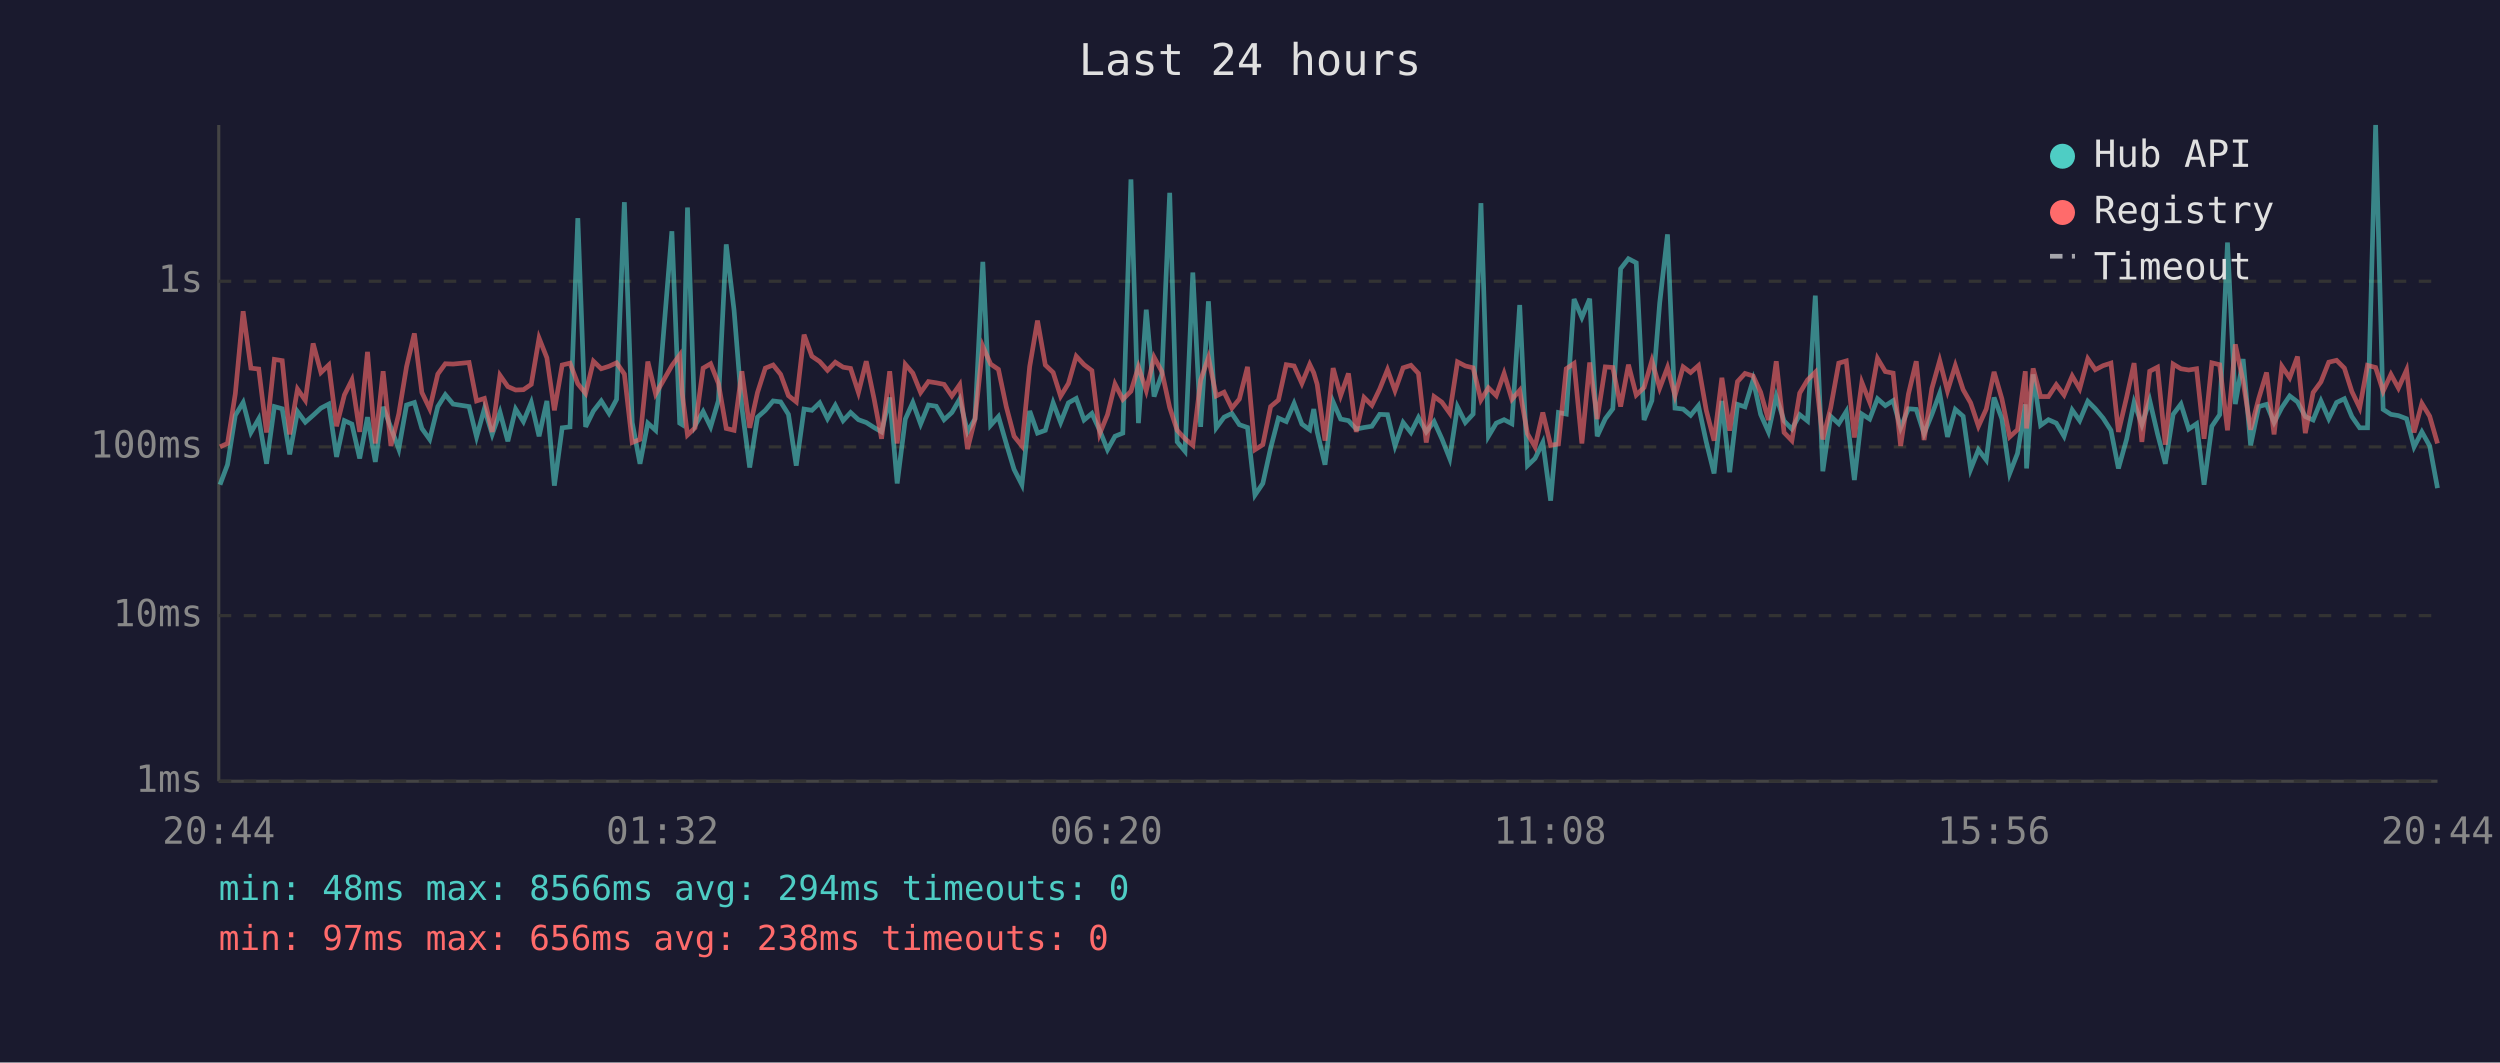
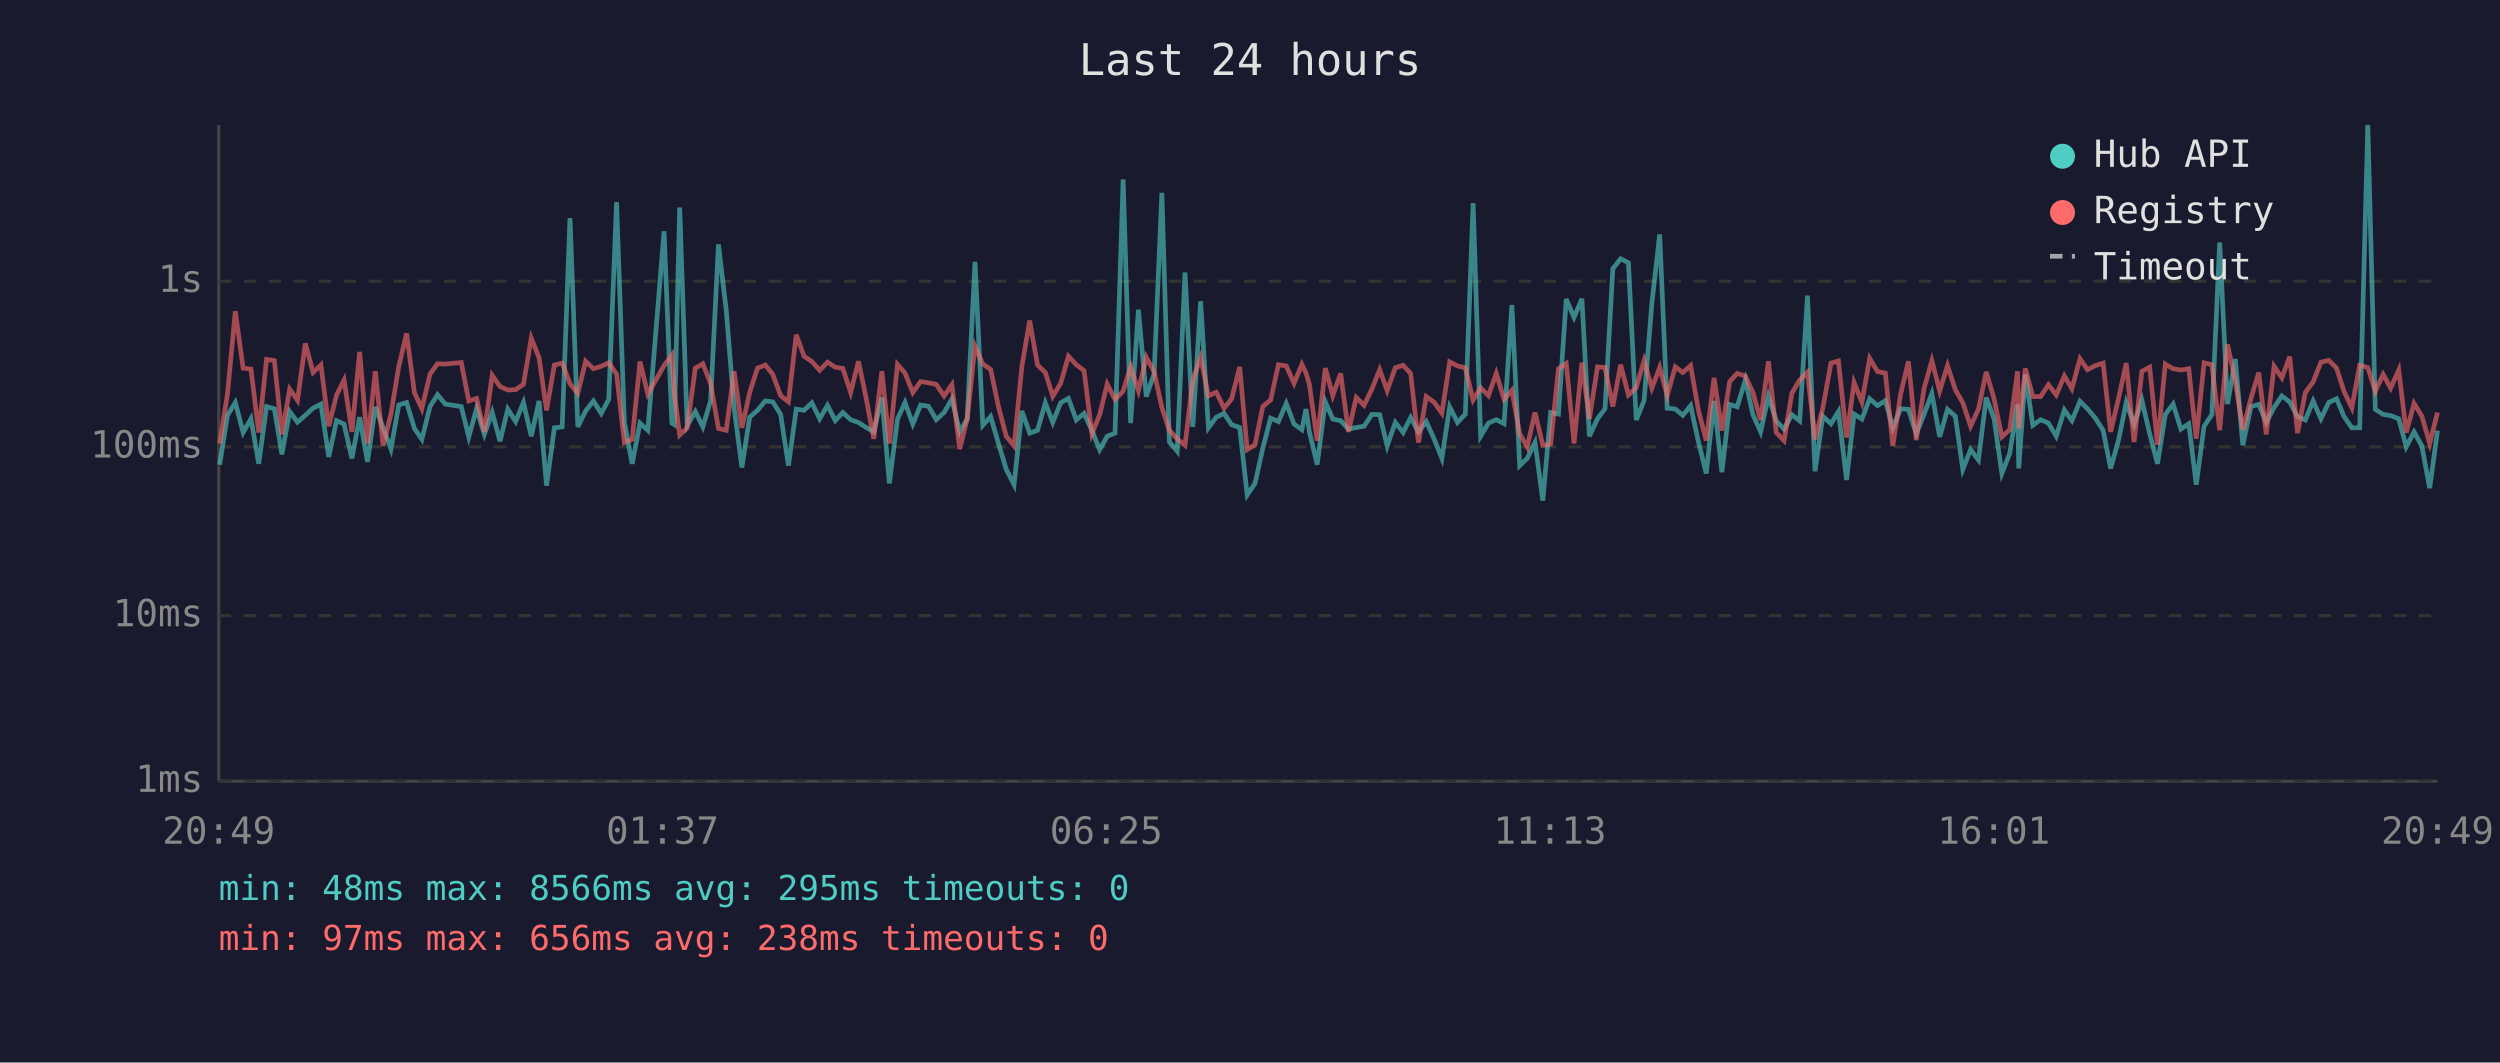
<svg xmlns="http://www.w3.org/2000/svg" viewBox="0 0 800 340" font-family="monospace" font-size="12">
  <rect width="800" height="340" fill="#1a1a2e" />
  <text x="400" y="24" fill="#e0e0e0" font-size="14" text-anchor="middle">Last 24 hours</text>
  <line x1="70" y1="40" x2="70" y2="250" stroke="#444" stroke-width="1" />
  <line x1="70" y1="250" x2="780" y2="250" stroke="#444" stroke-width="1" />
  <line x1="70" y1="250" x2="780" y2="250" stroke="#333" stroke-width="1" stroke-dasharray="4" />
  <text x="65" y="250" fill="#888" text-anchor="end" dominant-baseline="middle">1ms</text>
  <line x1="70" y1="197" x2="780" y2="197" stroke="#333" stroke-width="1" stroke-dasharray="4" />
  <text x="65" y="197" fill="#888" text-anchor="end" dominant-baseline="middle">10ms</text>
  <line x1="70" y1="143" x2="780" y2="143" stroke="#333" stroke-width="1" stroke-dasharray="4" />
  <text x="65" y="143" fill="#888" text-anchor="end" dominant-baseline="middle">100ms</text>
  <line x1="70" y1="90" x2="780" y2="90" stroke="#333" stroke-width="1" stroke-dasharray="4" />
  <text x="65" y="90" fill="#888" text-anchor="end" dominant-baseline="middle">1s</text>
-   <text x="70" y="270" fill="#888" text-anchor="middle">20:44</text>
-   <text x="212" y="270" fill="#888" text-anchor="middle">01:32</text>
-   <text x="354" y="270" fill="#888" text-anchor="middle">06:20</text>
-   <text x="496" y="270" fill="#888" text-anchor="middle">11:08</text>
-   <text x="638" y="270" fill="#888" text-anchor="middle">15:56</text>
-   <text x="780" y="270" fill="#888" text-anchor="middle">20:44</text>
-   <polyline points="70.4,155.1 72.8,148.7 75.3,132.9 77.8,128.8 80.3,138.4 82.8,134.0 85.3,148.4 87.8,130.1 90.3,130.8 92.7,145.4 95.2,131.7 97.7,135.1 100.2,132.9 102.7,130.6 105.2,129.3 107.7,146.2 110.2,134.6 112.6,135.7 115.1,146.7 117.6,133.5 120.1,147.8 122.6,130.2 125.1,136.9 127.6,143.7 130.1,129.6 132.6,128.8 135.0,137.1 137.5,140.6 140.1,130.1 142.5,126.3 145.0,129.3 150.1,130.1 152.5,139.8 155.0,130.8 157.5,139.0 160.0,131.9 162.5,141.2 165.0,130.9 167.5,134.9 170.0,128.8 172.5,139.6 175.0,128.3 177.4,155.4 179.9,136.9 182.4,136.6 184.9,69.8 187.4,136.6 189.9,131.5 192.4,128.3 194.9,132.3 197.3,127.8 199.8,64.7 202.3,135.2 204.8,148.4 207.3,135.4 209.8,137.7 215.0,74.0 217.5,135.4 218.3,135.9 220.0,66.4 222.4,136.2 225.0,131.7 227.4,136.6 229.9,128.2 232.4,78.2 234.9,99.3 237.4,130.4 239.9,149.6 242.4,133.5 244.9,131.3 247.4,128.3 249.8,128.6 252.3,132.6 254.8,149.0 257.3,130.9 259.8,131.3 262.3,128.9 264.8,134.0 267.3,129.7 269.8,134.6 272.2,132.0 274.7,134.3 277.2,135.2 279.7,136.8 282.1,138.2 284.7,127.2 287.1,154.7 289.7,134.1 292.1,128.8 294.6,135.7 297.1,129.6 299.6,130.0 302.1,134.3 304.6,132.0 307.1,127.7 309.6,138.2 312.0,134.0 314.5,83.8 317.0,136.1 319.5,133.3 322.0,141.9 324.5,150.2 327.0,155.1 329.5,131.5 332.0,138.6 334.5,137.7 337.0,128.9 339.4,135.2 341.9,128.9 344.4,127.5 346.9,134.4 349.4,132.3 351.9,137.7 354.4,143.9 356.8,139.6 359.3,138.6 361.9,57.4 364.3,135.4 366.8,99.1 369.3,126.9 371.8,119.7 374.3,61.7 376.7,141.4 379.2,144.4 381.7,87.2 384.2,136.6 386.7,96.4 389.2,136.9 391.7,133.5 394.2,132.3 396.6,135.9 399.2,136.8 401.6,158.4 404.1,154.7 406.6,143.4 409.1,133.8 411.6,134.9 414.1,129.1 416.6,135.7 419.1,137.5 420.4,130.9 421.5,138.2 424.0,148.7 426.6,128.6 429.0,134.1 431.5,134.6 434.0,137.3 436.5,136.8 439.0,136.4 441.5,132.6 444.0,132.7 446.4,142.7 449.0,135.2 451.5,138.4 453.9,133.6 456.4,138.2 458.9,134.9 461.4,140.4 463.9,146.7 466.4,130.2 468.9,135.2 471.4,132.5 473.9,65.0 476.3,139.6 478.8,135.4 481.3,134.3 483.8,135.6 486.3,97.6 488.8,149.0 491.2,146.7 493.7,141.6 496.2,160.2 498.7,132.0 501.2,132.5 503.7,95.7 506.2,101.6 508.7,95.6 511.1,139.6 513.7,134.0 516.1,130.8 518.6,86.0 521.1,82.8 523.6,84.1 526.1,134.4 528.6,128.2 531.1,97.0 533.6,75.0 536.0,130.6 538.6,130.9 541.0,132.9 543.5,129.8 546.0,141.4 548.5,151.5 551.0,128.3 553.5,151.1 556.0,129.4 558.4,130.2 561.0,121.6 563.4,132.6 565.9,138.2 568.4,126.8 570.9,134.7 573.4,137.3 575.9,132.7 578.4,134.7 580.9,94.6 583.3,150.8 585.8,133.2 588.4,135.6 590.8,131.7 593.4,153.6 595.8,132.5 598.3,134.1 600.8,127.6 603.3,129.8 605.8,128.2 608.2,136.9 610.7,130.8 613.2,131.0 615.7,138.8 618.2,132.6 620.7,125.9 623.2,139.8 625.7,131.0 628.2,133.2 630.6,150.2 633.1,143.9 635.6,147.2 638.1,127.2 640.6,134.0 643.1,151.5 645.6,145.1 648.1,129.4 648.5,149.9 650.6,119.8 653.0,136.1 655.5,134.3 658.0,135.4 660.5,139.6 663.1,131.2 665.5,134.6 668.1,128.4 670.5,130.8 673.0,133.8 675.5,137.7 677.9,149.9 680.5,140.6 682.9,128.8 685.4,135.9 687.9,128.1 690.4,138.8 692.9,148.4 695.4,132.6 697.9,129.3 700.4,137.3 702.9,135.6 705.3,155.1 707.8,136.4 710.3,132.7 712.8,77.6 715.3,129.3 717.8,114.9 720.2,142.5 722.8,130.1 725.3,129.4 727.7,135.2 730.2,130.4 732.7,126.7 735.2,128.6 737.7,133.3 740.2,134.4 742.7,128.3 745.2,134.0 747.7,128.8 750.2,127.6 752.6,133.3 755.1,136.9 757.6,136.9 760.2,40.0 762.6,131.0 765.1,132.6 767.5,133.0 770.1,134.0 772.5,143.0 775.0,138.2 777.5,142.7 780.0,156.2" fill="none" stroke="#4ecdc4" stroke-width="1.5" opacity="0.6" />
-   <polyline points="70.4,143.0 72.8,141.9 75.3,126.0 77.8,99.6 80.3,117.8 82.8,118.1 85.3,138.4 87.8,115.0 90.3,115.4 92.7,139.0 95.2,124.5 97.7,128.1 100.2,109.9 102.7,119.2 105.2,116.8 107.7,136.4 110.2,126.4 112.6,121.6 115.1,138.2 117.6,112.6 120.1,141.9 122.6,118.8 125.1,142.7 127.6,132.5 130.1,117.3 132.6,106.7 135.0,125.6 137.5,130.8 140.1,119.7 142.5,116.4 145.0,116.5 150.1,116.0 152.5,128.3 155.0,127.5 157.5,138.2 160.0,120.1 162.5,123.7 165.0,124.8 167.5,124.7 170.0,123.0 172.5,108.2 175.0,114.5 177.4,131.3 179.9,116.8 182.4,116.2 184.9,122.8 187.4,125.9 189.9,115.6 192.4,118.0 194.9,117.2 197.3,116.1 199.8,119.7 202.3,141.6 204.8,140.6 207.3,115.7 209.8,126.1 215.0,117.0 217.5,113.6 218.3,125.8 220.0,139.2 222.4,136.9 225.0,117.8 227.4,116.4 229.9,122.7 232.4,137.1 234.9,137.7 237.4,118.8 239.9,136.9 242.4,125.6 244.9,117.8 247.4,116.8 249.8,119.8 252.3,126.6 254.8,128.6 257.3,107.1 259.8,114.0 262.3,115.7 264.8,118.5 267.3,115.9 269.8,117.5 272.2,117.9 274.7,125.6 277.2,115.6 279.7,127.6 282.1,140.4 284.7,118.8 287.1,141.9 289.7,116.6 292.1,119.4 294.6,125.6 297.1,122.1 299.6,122.5 302.1,123.0 304.6,126.7 307.1,123.1 309.6,143.7 312.0,134.1 314.5,110.8 317.0,116.5 319.5,118.2 322.0,130.1 324.5,139.6 327.0,142.7 329.5,117.3 332.0,102.6 334.5,116.8 337.0,119.2 339.4,126.8 341.9,122.7 344.4,114.0 346.9,116.7 349.4,118.6 351.9,138.8 354.4,132.7 356.8,122.9 359.3,127.8 361.9,125.2 364.3,117.4 366.8,125.0 369.3,114.3 371.8,118.9 374.3,130.4 376.7,137.7 379.2,140.4 381.7,142.5 384.2,121.6 386.7,114.4 389.2,126.7 391.7,125.5 394.2,130.6 396.6,127.7 399.2,117.4 401.6,143.9 404.1,142.3 406.6,130.1 409.1,128.0 411.6,116.7 414.1,117.1 416.6,122.7 419.1,116.6 420.4,119.3 421.5,123.0 424.0,141.0 426.6,117.8 429.0,126.6 431.5,119.5 434.0,138.2 436.5,127.2 439.0,129.7 441.5,124.5 444.0,118.3 446.4,125.0 449.0,117.7 451.5,116.9 453.9,119.5 456.4,141.6 458.9,126.9 461.4,128.7 463.9,132.2 466.4,115.8 468.9,117.1 471.4,117.7 473.9,128.0 476.3,124.1 478.8,126.6 481.3,119.5 483.8,127.8 486.3,124.9 488.8,138.8 491.2,143.0 493.7,132.0 496.2,142.5 498.7,142.1 501.2,118.0 503.7,116.3 506.2,141.9 508.7,116.0 511.1,134.1 513.7,117.4 516.1,117.6 518.6,130.1 521.1,116.7 523.6,126.4 526.1,124.0 528.6,115.4 531.1,124.2 533.6,117.6 536.0,126.6 538.6,117.4 541.0,119.2 543.5,117.0 546.0,131.3 548.5,141.0 551.0,120.9 553.5,137.8 556.0,122.1 558.4,119.5 561.0,120.3 563.4,125.5 565.9,134.4 568.4,115.6 570.9,138.4 573.4,141.0 575.9,125.8 578.4,121.6 580.9,119.1 583.3,140.6 585.8,130.6 588.4,116.2 590.8,115.5 593.4,140.0 595.8,122.4 598.3,128.7 600.8,114.7 603.3,118.9 605.8,119.4 608.2,142.7 610.7,126.1 613.2,115.6 615.7,140.8 618.2,124.3 620.7,115.4 623.2,125.1 625.7,117.0 628.2,124.7 630.6,128.9 633.1,136.4 635.6,130.9 638.1,119.0 640.6,127.6 643.1,139.8 645.6,137.5 648.1,118.8 648.5,137.1 650.6,117.9 653.0,126.9 655.5,126.9 658.0,123.1 660.5,126.4 663.1,120.3 665.5,124.4 668.1,114.8 670.5,118.3 673.0,117.0 675.5,116.2 677.9,138.2 680.5,127.2 682.9,116.2 685.4,141.4 687.9,118.8 690.4,117.5 692.9,142.3 695.4,116.5 697.9,118.0 700.4,118.4 702.9,118.0 705.3,140.4 707.8,116.1 710.3,116.7 712.8,137.7 715.3,110.2 717.8,122.0 720.2,137.5 722.8,127.5 725.3,119.2 727.7,139.0 730.2,117.2 732.7,120.9 735.2,114.1 737.7,138.6 740.2,125.6 742.7,122.2 745.2,115.9 747.7,115.3 750.2,117.8 752.6,125.3 755.1,130.5 757.6,116.9 760.2,117.6 762.6,125.2 765.1,119.8 767.5,124.2 770.1,118.4 772.5,138.4 775.0,129.1 777.5,133.2 780.0,141.9" fill="none" stroke="#ff6b6b" stroke-width="1.5" opacity="0.6" />
+   <text x="70" y="270" fill="#888" text-anchor="middle">20:49</text>
+   <text x="212" y="270" fill="#888" text-anchor="middle">01:37</text>
+   <text x="354" y="270" fill="#888" text-anchor="middle">06:25</text>
+   <text x="496" y="270" fill="#888" text-anchor="middle">11:13</text>
+   <text x="638" y="270" fill="#888" text-anchor="middle">16:01</text>
+   <text x="780" y="270" fill="#888" text-anchor="middle">20:49</text>
+   <polyline points="70.3,148.7 72.8,132.9 75.3,128.8 77.8,138.4 80.3,134.0 82.8,148.4 85.3,130.1 87.8,130.8 90.2,145.4 92.7,131.7 95.2,135.1 97.7,132.9 100.2,130.6 102.7,129.3 105.2,146.2 107.7,134.6 110.1,135.7 112.6,146.7 115.1,133.5 117.6,147.8 120.1,130.2 122.6,136.9 125.1,143.7 127.6,129.6 130.1,128.8 132.6,137.1 135.0,140.6 137.6,130.1 140.0,126.3 142.5,129.3 147.6,130.1 150.0,139.8 152.5,130.8 155.0,139.0 157.5,131.9 160.0,141.2 162.5,130.9 165.0,134.9 167.5,128.8 170.0,139.6 172.5,128.3 174.9,155.4 177.4,136.9 179.9,136.6 182.4,69.8 184.9,136.6 187.4,131.5 189.9,128.3 192.4,132.3 194.8,127.8 197.3,64.7 199.8,135.2 202.3,148.4 204.8,135.4 207.3,137.7 212.5,74.0 215.0,135.4 215.8,135.9 217.5,66.4 219.9,136.2 222.5,131.7 224.9,136.6 227.4,128.2 229.9,78.2 232.4,99.3 234.9,130.4 237.4,149.6 239.9,133.5 242.4,131.3 244.9,128.3 247.3,128.6 249.8,132.6 252.3,149.0 254.8,130.9 257.3,131.3 259.8,128.9 262.3,134.0 264.8,129.7 267.3,134.6 269.7,132.0 272.2,134.3 274.7,135.2 277.2,136.8 279.6,138.2 282.2,127.2 284.6,154.7 287.2,134.1 289.6,128.8 292.1,135.7 294.6,129.6 297.1,130.0 299.6,134.3 302.1,132.0 304.6,127.7 307.1,138.2 309.5,134.0 312.0,83.8 314.5,136.1 317.0,133.3 319.5,141.9 322.0,150.2 324.5,155.1 327.0,131.5 329.5,138.6 332.0,137.7 334.5,128.9 336.9,135.2 339.4,128.9 341.9,127.5 344.4,134.4 346.9,132.3 349.4,137.7 351.9,143.9 354.3,139.6 356.8,138.6 359.4,57.4 361.8,135.4 364.3,99.1 366.8,126.9 369.3,119.7 371.8,61.7 374.2,141.4 376.7,144.4 379.2,87.2 381.7,136.6 384.2,96.4 386.7,136.9 389.2,133.5 391.7,132.3 394.1,135.9 396.7,136.8 399.1,158.4 401.6,154.7 404.1,143.4 406.6,133.8 409.1,134.9 411.6,129.1 414.1,135.7 416.6,137.5 417.9,130.9 419.0,138.2 421.5,148.7 424.1,128.6 426.5,134.1 429.0,134.6 431.5,137.3 434.0,136.8 436.5,136.4 439.0,132.6 441.5,132.7 443.9,142.7 446.5,135.2 449.0,138.4 451.4,133.6 453.9,138.2 456.4,134.9 458.9,140.4 461.4,146.7 463.9,130.2 466.4,135.2 468.9,132.5 471.4,65.0 473.8,139.6 476.3,135.4 478.8,134.3 481.3,135.6 483.8,97.6 486.3,149.0 488.7,146.7 491.2,141.6 493.7,160.2 496.2,132.0 498.7,132.5 501.2,95.7 503.7,101.6 506.2,95.6 508.6,139.6 511.2,134.0 513.6,130.8 516.1,86.0 518.6,82.8 521.1,84.1 523.6,134.4 526.1,128.2 528.6,97.0 531.1,75.0 533.5,130.6 536.1,130.9 538.5,132.9 541.0,129.8 543.5,141.4 546.0,151.5 548.5,128.3 551.0,151.1 553.5,129.4 555.9,130.2 558.5,121.6 560.9,132.6 563.4,138.2 565.9,126.8 568.4,134.7 570.9,137.3 573.4,132.7 575.9,134.7 578.4,94.6 580.8,150.8 583.3,133.2 585.9,135.6 588.3,131.7 590.9,153.6 593.3,132.5 595.8,134.1 598.3,127.6 600.8,129.8 603.3,128.2 605.7,136.9 608.2,130.8 610.7,131.0 613.2,138.8 615.7,132.6 618.2,125.9 620.7,139.8 623.2,131.0 625.7,133.2 628.1,150.2 630.6,143.9 633.1,147.2 635.6,127.2 638.1,134.0 640.6,151.5 643.1,145.1 645.6,129.4 646.0,149.9 648.1,119.8 650.5,136.1 653.0,134.3 655.5,135.4 658.0,139.6 660.6,131.2 663.0,134.6 665.6,128.4 668.0,130.8 670.5,133.8 673.0,137.7 675.4,149.9 678.0,140.6 680.4,128.8 682.9,135.9 685.4,128.1 687.9,138.8 690.4,148.4 692.9,132.6 695.4,129.3 697.9,137.3 700.4,135.6 702.8,155.1 705.3,136.4 707.8,132.7 710.3,77.6 712.8,129.3 715.3,114.9 717.7,142.5 720.3,130.1 722.8,129.4 725.2,135.2 727.7,130.4 730.2,126.7 732.7,128.6 735.2,133.3 737.7,134.4 740.2,128.3 742.7,134.0 745.2,128.8 747.7,127.6 750.1,133.3 752.6,136.9 755.1,136.9 757.7,40.0 760.1,131.0 762.6,132.6 765.0,133.0 767.6,134.0 770.0,143.0 772.5,138.2 775.0,142.7 777.5,156.2 780.0,137.8" fill="none" stroke="#4ecdc4" stroke-width="1.5" opacity="0.6" />
+   <polyline points="70.3,141.9 72.8,126.0 75.3,99.6 77.8,117.8 80.3,118.1 82.8,138.4 85.3,115.0 87.8,115.4 90.2,139.0 92.7,124.5 95.2,128.1 97.7,109.9 100.2,119.2 102.7,116.8 105.2,136.4 107.7,126.4 110.1,121.6 112.6,138.2 115.1,112.6 117.6,141.9 120.1,118.8 122.6,142.7 125.1,132.5 127.6,117.3 130.1,106.7 132.6,125.6 135.0,130.8 137.6,119.7 140.0,116.4 142.5,116.5 147.6,116.0 150.0,128.3 152.5,127.5 155.0,138.2 157.5,120.1 160.0,123.7 162.5,124.8 165.0,124.7 167.5,123.0 170.0,108.2 172.5,114.5 174.9,131.3 177.4,116.8 179.9,116.2 182.4,122.8 184.9,125.9 187.4,115.6 189.9,118.0 192.4,117.2 194.8,116.1 197.3,119.7 199.8,141.6 202.3,140.6 204.8,115.7 207.3,126.1 212.5,117.0 215.0,113.6 215.8,125.8 217.5,139.2 219.9,136.9 222.5,117.8 224.9,116.4 227.4,122.7 229.9,137.1 232.4,137.7 234.9,118.8 237.4,136.9 239.9,125.6 242.4,117.8 244.9,116.8 247.3,119.8 249.8,126.6 252.3,128.6 254.8,107.1 257.3,114.0 259.8,115.7 262.3,118.5 264.8,115.9 267.3,117.5 269.7,117.9 272.2,125.6 274.7,115.6 277.2,127.6 279.6,140.4 282.2,118.8 284.6,141.9 287.2,116.6 289.6,119.4 292.1,125.6 294.6,122.1 297.1,122.5 299.6,123.0 302.1,126.7 304.6,123.1 307.1,143.7 309.5,134.1 312.0,110.8 314.5,116.5 317.0,118.2 319.5,130.1 322.0,139.6 324.5,142.7 327.0,117.3 329.5,102.6 332.0,116.8 334.5,119.2 336.9,126.8 339.4,122.7 341.9,114.0 344.4,116.7 346.9,118.6 349.4,138.8 351.9,132.7 354.3,122.9 356.8,127.8 359.4,125.2 361.8,117.4 364.3,125.0 366.8,114.3 369.3,118.9 371.8,130.4 374.2,137.7 376.7,140.4 379.2,142.5 381.7,121.6 384.2,114.4 386.7,126.7 389.2,125.5 391.7,130.6 394.1,127.7 396.7,117.4 399.1,143.9 401.6,142.3 404.1,130.1 406.6,128.0 409.1,116.7 411.6,117.1 414.1,122.7 416.6,116.6 417.9,119.3 419.0,123.0 421.5,141.0 424.1,117.8 426.5,126.6 429.0,119.5 431.5,138.2 434.0,127.2 436.5,129.7 439.0,124.5 441.5,118.3 443.9,125.0 446.5,117.7 449.0,116.9 451.4,119.5 453.9,141.6 456.4,126.9 458.9,128.7 461.4,132.2 463.9,115.8 466.4,117.1 468.9,117.7 471.4,128.0 473.8,124.1 476.3,126.6 478.8,119.5 481.3,127.8 483.8,124.9 486.3,138.8 488.7,143.0 491.2,132.0 493.7,142.5 496.2,142.1 498.7,118.0 501.2,116.3 503.7,141.9 506.2,116.0 508.6,134.1 511.2,117.4 513.6,117.6 516.1,130.1 518.6,116.7 521.1,126.4 523.6,124.0 526.1,115.4 528.6,124.2 531.1,117.6 533.5,126.6 536.1,117.4 538.5,119.2 541.0,117.0 543.5,131.3 546.0,141.0 548.5,120.9 551.0,137.8 553.5,122.1 555.9,119.5 558.5,120.3 560.9,125.5 563.4,134.4 565.9,115.6 568.4,138.4 570.9,141.0 573.4,125.8 575.9,121.6 578.4,119.1 580.8,140.6 583.3,130.6 585.9,116.2 588.3,115.5 590.9,140.0 593.3,122.4 595.8,128.7 598.3,114.7 600.8,118.9 603.3,119.4 605.7,142.7 608.2,126.1 610.7,115.6 613.2,140.8 615.7,124.3 618.2,115.4 620.7,125.1 623.2,117.0 625.7,124.7 628.1,128.9 630.6,136.4 633.1,130.9 635.6,119.0 638.1,127.6 640.6,139.8 643.1,137.5 645.6,118.8 646.0,137.1 648.1,117.9 650.5,126.9 653.0,126.9 655.5,123.1 658.0,126.4 660.6,120.3 663.0,124.4 665.6,114.8 668.0,118.3 670.5,117.0 673.0,116.2 675.4,138.2 678.0,127.2 680.4,116.2 682.9,141.4 685.4,118.8 687.9,117.5 690.4,142.3 692.9,116.5 695.4,118.0 697.9,118.4 700.4,118.0 702.8,140.4 705.3,116.1 707.8,116.7 710.3,137.7 712.8,110.2 715.3,122.0 717.7,137.5 720.3,127.5 722.8,119.2 725.2,139.0 727.7,117.2 730.2,120.9 732.7,114.1 735.2,138.6 737.7,125.6 740.2,122.2 742.7,115.9 745.2,115.3 747.7,117.8 750.1,125.3 752.6,130.5 755.1,116.9 757.7,117.6 760.1,125.2 762.6,119.8 765.0,124.2 767.6,118.4 770.0,138.4 772.5,129.1 775.0,133.2 777.5,141.9 780.0,132.0" fill="none" stroke="#ff6b6b" stroke-width="1.5" opacity="0.6" />
  <circle cx="660" cy="50" r="4" fill="#4ecdc4" />
  <text x="670" y="50" fill="#e0e0e0" dominant-baseline="middle">Hub API</text>
  <circle cx="660" cy="68" r="4" fill="#ff6b6b" />
  <text x="670" y="68" fill="#e0e0e0" dominant-baseline="middle">Registry</text>
  <line x1="656" y1="82" x2="664" y2="82" stroke="#e0e0e0" stroke-width="1.5" stroke-dasharray="4,3" opacity="0.7" />
  <text x="670" y="86" fill="#e0e0e0" dominant-baseline="middle">Timeout</text>
-   <text x="70" y="288" fill="#4ecdc4" font-size="11">min: 48ms  max: 8566ms  avg: 294ms  timeouts: 0</text>
+   <text x="70" y="288" fill="#4ecdc4" font-size="11">min: 48ms  max: 8566ms  avg: 295ms  timeouts: 0</text>
  <text x="70" y="304" fill="#ff6b6b" font-size="11">min: 97ms  max: 656ms  avg: 238ms  timeouts: 0</text>
</svg>
